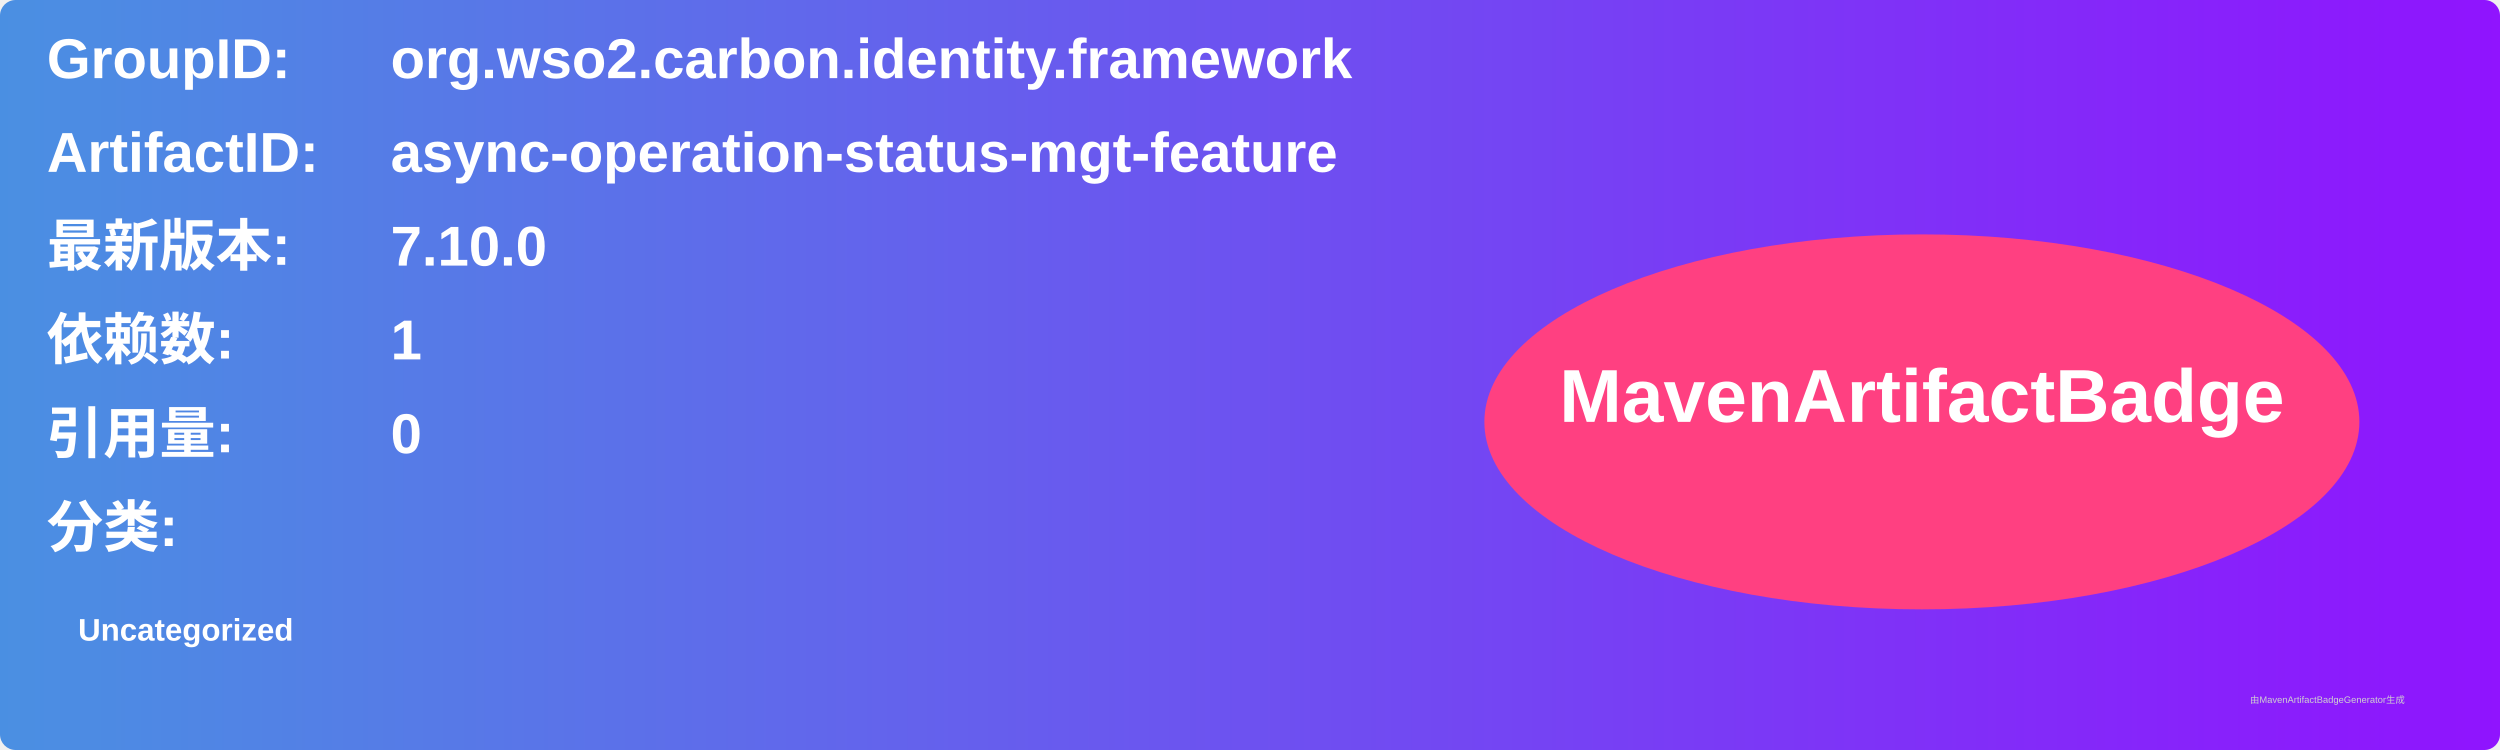
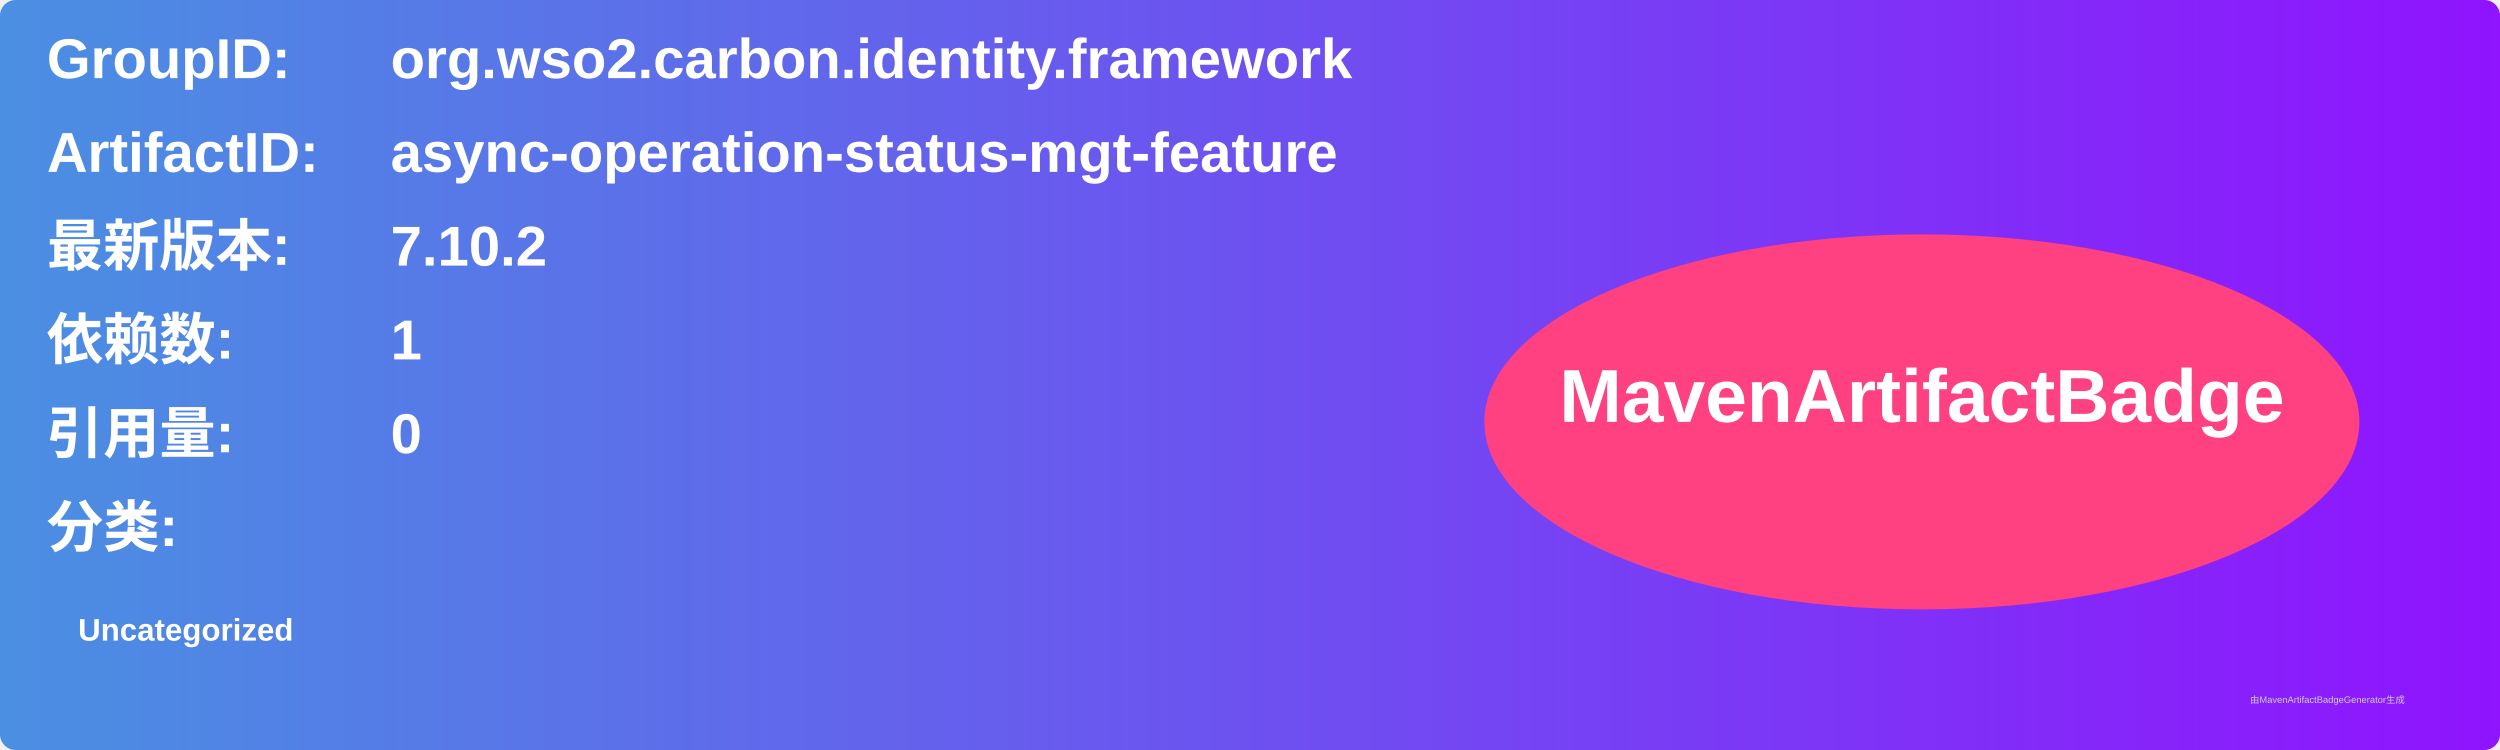
<svg xmlns="http://www.w3.org/2000/svg" width="800" height="240" viewBox="0 0 800 240">
  <linearGradient id="grad" x1="0%" y1="0%" x2="100%" y2="0%">
    <stop offset="0%" stop-color="#4a90e2" />
    <stop offset="100%" stop-color="#9013fe" />
  </linearGradient>
  <rect width="100%" height="100%" rx="5" ry="5" fill="url(#grad)" />
  <g transform="translate(15, 15)">
    <text x="0" y="10" font-family="Arial" font-size="18" fill="white" font-weight="bold" width="260">GroupID:</text>
    <text x="110" y="10" font-family="Arial" font-size="18" fill="white" font-weight="bold" width="460">org.wso2.carbon.identity.framework</text>
    <text x="0" y="40" font-family="Arial" font-size="18" fill="white" font-weight="bold" width="260">ArtifactID:</text>
    <text x="110" y="40" font-family="Arial" font-size="18" fill="white" font-weight="bold" width="460">async-operation-status-mgt-feature</text>
    <text x="0" y="70" font-family="Arial" font-size="18" fill="white" font-weight="bold">最新版本:</text>
    <text x="110" y="70" font-family="Arial" font-size="18" fill="white" font-weight="bold">
-       <tspan font-weight="bold">7.10.0</tspan>
+       <tspan font-weight="bold">7.10.2</tspan>
    </text>
    <text x="0" y="100" font-family="Arial" font-size="18" fill="white" font-weight="bold">依赖数: </text>
    <text x="110" y="100" font-family="Arial" font-size="18" fill="white">
      <tspan font-weight="bold">1</tspan>
    </text>
    <text x="0" y="130" font-family="Arial" font-size="18" fill="white" font-weight="bold">引用量: </text>
    <text x="110" y="130" font-family="Arial" font-size="18" fill="white">
      <tspan font-weight="bold">0</tspan>
    </text>
    <text x="0" y="160" font-family="Arial" font-size="18" fill="white" font-weight="bold">分类:</text>
    <text x="10" y="190" font-family="Arial" font-size="10" fill="white">
      <tspan font-weight="bold">Uncategorized</tspan>
    </text>
    <ellipse cx="600" cy="120" rx="140" ry="60" fill="#ff4081" />
    <text x="600" y="120" text-anchor="middle" font-family="Arial" font-size="24" fill="white" font-weight="bold">MavenArtifactBadge</text>
  </g>
  <text x="720" y="225" font-family="Arial" font-size="3" fill="#d0d0d0">由MavenArtifactBadgeGenerator生成</text>
</svg>
